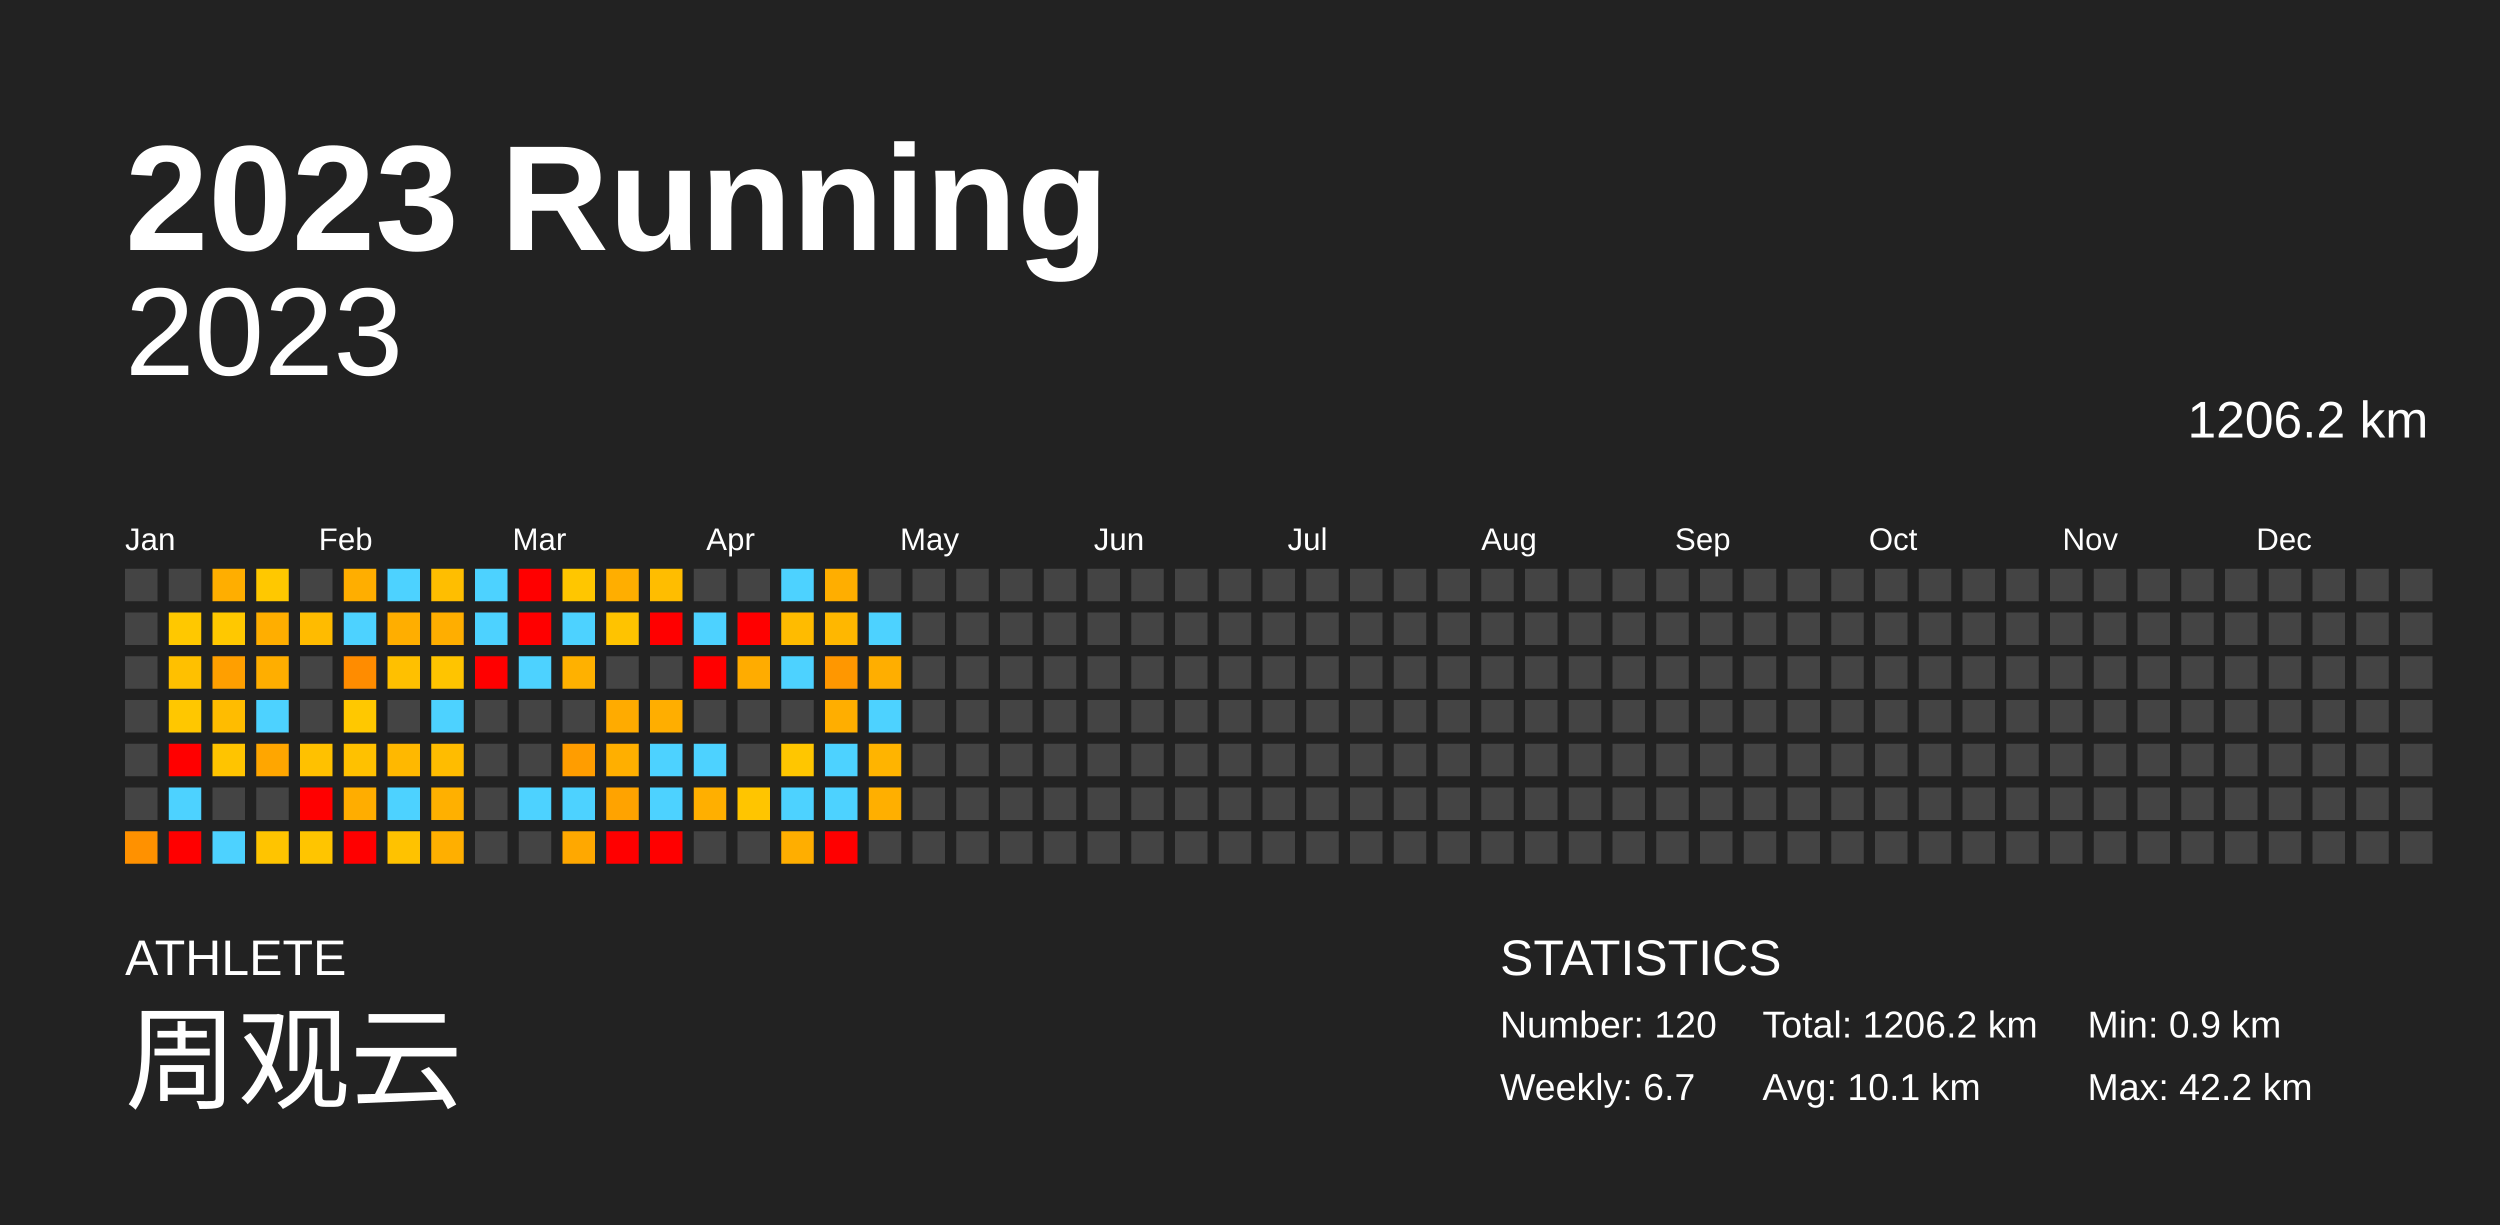
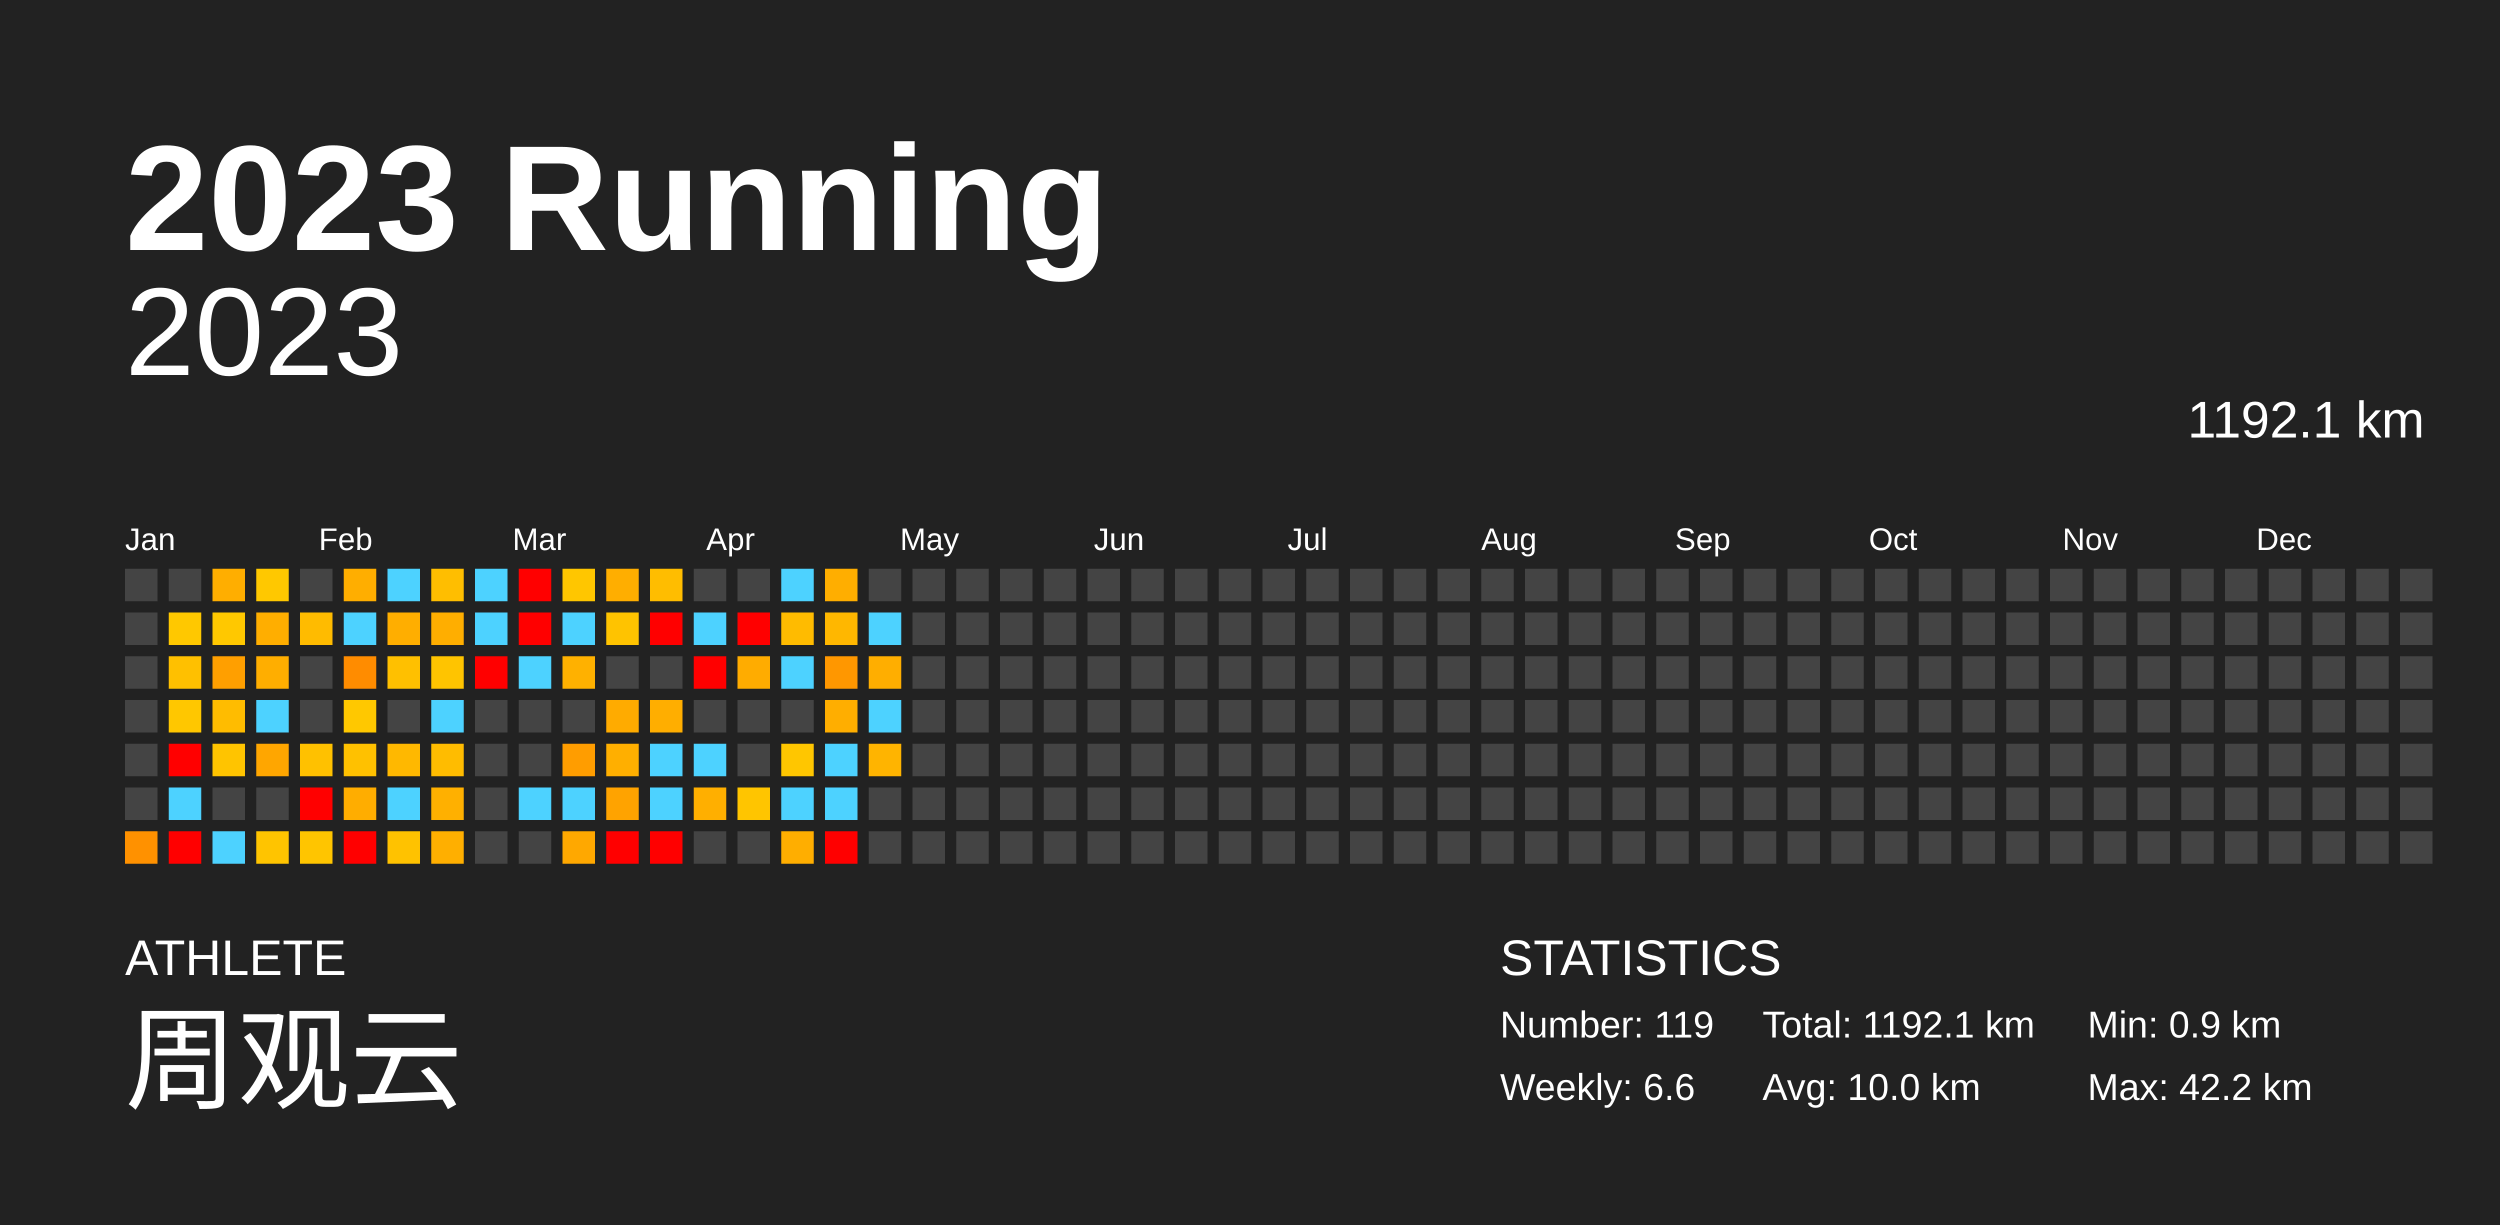
<svg xmlns="http://www.w3.org/2000/svg" baseProfile="full" height="98mm" version="1.1" viewBox="0,0,200,98" width="200mm">
  <defs />
  <rect fill="#222222" height="98" width="200" x="0" y="0" />
  <text fill="#FFFFFF" style="font-size:12px; font-family:Arial; font-weight:bold;" x="10" y="20">2023 Running</text>
  <text fill="#FFFFFF" style="font-size:4px; font-family:Arial" x="10" y="78">ATHLETE</text>
  <text fill="#FFFFFF" style="font-size:9px; font-family:Arial" x="10" y="88">周观云</text>
  <text fill="#FFFFFF" style="font-size:4px; font-family:Arial" x="120" y="78">STATISTICS</text>
-   <text fill="#FFFFFF" style="font-size:3px; font-family:Arial" x="120" y="83">Number: 120</text>
-   <text fill="#FFFFFF" style="font-size:3px; font-family:Arial" x="120" y="88">Weekly: 6.7</text>
-   <text fill="#FFFFFF" style="font-size:3px; font-family:Arial" x="141" y="83">Total: 1206.2 km</text>
-   <text fill="#FFFFFF" style="font-size:3px; font-family:Arial" x="141" y="88">Avg: 10.1 km</text>
+   <text fill="#FFFFFF" style="font-size:3px; font-family:Arial" x="120" y="83">Number: 119</text>
+   <text fill="#FFFFFF" style="font-size:3px; font-family:Arial" x="120" y="88">Weekly: 6.6</text>
+   <text fill="#FFFFFF" style="font-size:3px; font-family:Arial" x="141" y="83">Total: 1192.1 km</text>
+   <text fill="#FFFFFF" style="font-size:3px; font-family:Arial" x="141" y="88">Avg: 10.0 km</text>
  <text fill="#FFFFFF" style="font-size:3px; font-family:Arial" x="167" y="83">Min: 0.9 km</text>
  <text fill="#FFFFFF" style="font-size:3px; font-family:Arial" x="167" y="88">Max: 42.2 km</text>
  <text alignment-baseline="hanging" fill="#FFFFFF" style="font-size:10.0px; font-family:Arial;" x="10" y="30">2023</text>
-   <text alignment-baseline="hanging" fill="#FFFFFF" style="font-size:4.125px; font-family:Arial;" x="175" y="35">1206.2 km</text>
+   <text alignment-baseline="hanging" fill="#FFFFFF" style="font-size:4.125px; font-family:Arial;" x="175" y="35">1192.1 km</text>
  <text fill="#FFFFFF" style="font-size:2.5px; font-family:Arial" x="10.0" y="44">Jan</text>
  <text fill="#FFFFFF" style="font-size:2.5px; font-family:Arial" x="25.5" y="44">Feb</text>
  <text fill="#FFFFFF" style="font-size:2.5px; font-family:Arial" x="41.0" y="44">Mar</text>
  <text fill="#FFFFFF" style="font-size:2.5px; font-family:Arial" x="56.5" y="44">Apr</text>
  <text fill="#FFFFFF" style="font-size:2.5px; font-family:Arial" x="72.0" y="44">May</text>
  <text fill="#FFFFFF" style="font-size:2.5px; font-family:Arial" x="87.5" y="44">Jun</text>
  <text fill="#FFFFFF" style="font-size:2.5px; font-family:Arial" x="103.0" y="44">Jul</text>
  <text fill="#FFFFFF" style="font-size:2.5px; font-family:Arial" x="118.5" y="44">Aug</text>
  <text fill="#FFFFFF" style="font-size:2.5px; font-family:Arial" x="134.0" y="44">Sep</text>
  <text fill="#FFFFFF" style="font-size:2.5px; font-family:Arial" x="149.5" y="44">Oct</text>
  <text fill="#FFFFFF" style="font-size:2.5px; font-family:Arial" x="165.0" y="44">Nov</text>
  <text fill="#FFFFFF" style="font-size:2.5px; font-family:Arial" x="180.5" y="44">Dec</text>
  <rect fill="#444444" height="2.6" width="2.6" x="10.0" y="45.5" />
  <rect fill="#444444" height="2.6" width="2.6" x="10.0" y="49.0" />
  <rect fill="#444444" height="2.6" width="2.6" x="10.0" y="52.5" />
  <rect fill="#444444" height="2.6" width="2.6" x="10.0" y="56.0" />
  <rect fill="#444444" height="2.6" width="2.6" x="10.0" y="59.5" />
  <rect fill="#444444" height="2.6" width="2.6" x="10.0" y="63.0" />
  <rect fill="#ff9100" height="2.6" width="2.6" x="10.0" y="66.5" />
  <rect fill="#444444" height="2.6" width="2.6" x="13.5" y="45.5" />
  <rect fill="#ffc800" height="2.6" width="2.6" x="13.5" y="49.0" />
  <rect fill="#ffc000" height="2.6" width="2.6" x="13.5" y="52.5" />
  <rect fill="#ffc700" height="2.6" width="2.6" x="13.5" y="56.0" />
  <rect fill="red" height="2.6" width="2.6" x="13.5" y="59.5" />
  <rect fill="#4dd2ff" height="2.6" width="2.6" x="13.5" y="63.0" />
  <rect fill="red" height="2.6" width="2.6" x="13.5" y="66.5" />
  <rect fill="#ffae00" height="2.6" width="2.6" x="17.0" y="45.5" />
  <rect fill="#ffc800" height="2.6" width="2.6" x="17.0" y="49.0" />
  <rect fill="#ff9f00" height="2.6" width="2.6" x="17.0" y="52.5" />
  <rect fill="#ffbc00" height="2.6" width="2.6" x="17.0" y="56.0" />
  <rect fill="#ffc400" height="2.6" width="2.6" x="17.0" y="59.5" />
  <rect fill="#444444" height="2.6" width="2.6" x="17.0" y="63.0" />
  <rect fill="#4dd2ff" height="2.6" width="2.6" x="17.0" y="66.5" />
  <rect fill="#ffc800" height="2.6" width="2.6" x="20.5" y="45.5" />
  <rect fill="#ffae00" height="2.6" width="2.6" x="20.5" y="49.0" />
  <rect fill="#ffae00" height="2.6" width="2.6" x="20.5" y="52.5" />
  <rect fill="#4dd2ff" height="2.6" width="2.6" x="20.5" y="56.0" />
  <rect fill="#ffa600" height="2.6" width="2.6" x="20.5" y="59.5" />
  <rect fill="#444444" height="2.6" width="2.6" x="20.5" y="63.0" />
  <rect fill="#ffc400" height="2.6" width="2.6" x="20.5" y="66.5" />
  <rect fill="#444444" height="2.6" width="2.6" x="24.0" y="45.5" />
  <rect fill="#ffbb00" height="2.6" width="2.6" x="24.0" y="49.0" />
  <rect fill="#444444" height="2.6" width="2.6" x="24.0" y="52.5" />
  <rect fill="#444444" height="2.6" width="2.6" x="24.0" y="56.0" />
  <rect fill="#ffc100" height="2.6" width="2.6" x="24.0" y="59.5" />
  <rect fill="red" height="2.6" width="2.6" x="24.0" y="63.0" />
  <rect fill="#ffc500" height="2.6" width="2.6" x="24.0" y="66.5" />
  <rect fill="#ffae00" height="2.6" width="2.6" x="27.5" y="45.5" />
  <rect fill="#4dd2ff" height="2.6" width="2.6" x="27.5" y="49.0" />
  <rect fill="#ff8c00" height="2.6" width="2.6" x="27.5" y="52.5" />
  <rect fill="#ffc800" height="2.6" width="2.6" x="27.5" y="56.0" />
  <rect fill="#ffc100" height="2.6" width="2.6" x="27.5" y="59.5" />
  <rect fill="#ffad00" height="2.6" width="2.6" x="27.5" y="63.0" />
  <rect fill="red" height="2.6" width="2.6" x="27.5" y="66.5" />
  <rect fill="#4dd2ff" height="2.6" width="2.6" x="31.0" y="45.5" />
  <rect fill="#ffae00" height="2.6" width="2.6" x="31.0" y="49.0" />
  <rect fill="#ffc000" height="2.6" width="2.6" x="31.0" y="52.5" />
  <rect fill="#444444" height="2.6" width="2.6" x="31.0" y="56.0" />
  <rect fill="#ffb800" height="2.6" width="2.6" x="31.0" y="59.5" />
  <rect fill="#4dd2ff" height="2.6" width="2.6" x="31.0" y="63.0" />
  <rect fill="#ffc200" height="2.6" width="2.6" x="31.0" y="66.5" />
  <rect fill="#ffbe00" height="2.6" width="2.6" x="34.5" y="45.5" />
  <rect fill="#ffae00" height="2.6" width="2.6" x="34.5" y="49.0" />
  <rect fill="#ffc400" height="2.6" width="2.6" x="34.5" y="52.5" />
  <rect fill="#4dd2ff" height="2.6" width="2.6" x="34.5" y="56.0" />
  <rect fill="#ffbc00" height="2.6" width="2.6" x="34.5" y="59.5" />
  <rect fill="#ffb000" height="2.6" width="2.6" x="34.5" y="63.0" />
  <rect fill="#ffaf00" height="2.6" width="2.6" x="34.5" y="66.5" />
  <rect fill="#4dd2ff" height="2.6" width="2.6" x="38.0" y="45.5" />
  <rect fill="#4dd2ff" height="2.6" width="2.6" x="38.0" y="49.0" />
  <rect fill="red" height="2.6" width="2.6" x="38.0" y="52.5" />
  <rect fill="#444444" height="2.6" width="2.6" x="38.0" y="56.0" />
  <rect fill="#444444" height="2.6" width="2.6" x="38.0" y="59.5" />
  <rect fill="#444444" height="2.6" width="2.6" x="38.0" y="63.0" />
  <rect fill="#444444" height="2.6" width="2.6" x="38.0" y="66.5" />
  <rect fill="red" height="2.6" width="2.6" x="41.5" y="45.5" />
  <rect fill="red" height="2.6" width="2.6" x="41.5" y="49.0" />
  <rect fill="#4dd2ff" height="2.6" width="2.6" x="41.5" y="52.5" />
  <rect fill="#444444" height="2.6" width="2.6" x="41.5" y="56.0" />
  <rect fill="#444444" height="2.6" width="2.6" x="41.5" y="59.5" />
  <rect fill="#4dd2ff" height="2.6" width="2.6" x="41.5" y="63.0" />
  <rect fill="#444444" height="2.6" width="2.6" x="41.5" y="66.5" />
  <rect fill="#ffc600" height="2.6" width="2.6" x="45.0" y="45.5" />
  <rect fill="#4dd2ff" height="2.6" width="2.6" x="45.0" y="49.0" />
  <rect fill="#ffb100" height="2.6" width="2.6" x="45.0" y="52.5" />
  <rect fill="#444444" height="2.6" width="2.6" x="45.0" y="56.0" />
  <rect fill="#ff9d00" height="2.6" width="2.6" x="45.0" y="59.5" />
  <rect fill="#4dd2ff" height="2.6" width="2.6" x="45.0" y="63.0" />
  <rect fill="#ffa800" height="2.6" width="2.6" x="45.0" y="66.5" />
  <rect fill="#ffae00" height="2.6" width="2.6" x="48.5" y="45.5" />
  <rect fill="#ffc300" height="2.6" width="2.6" x="48.5" y="49.0" />
  <rect fill="#444444" height="2.6" width="2.6" x="48.5" y="52.5" />
  <rect fill="#ffab00" height="2.6" width="2.6" x="48.5" y="56.0" />
  <rect fill="#ffaf00" height="2.6" width="2.6" x="48.5" y="59.5" />
  <rect fill="#ffa300" height="2.6" width="2.6" x="48.5" y="63.0" />
  <rect fill="red" height="2.6" width="2.6" x="48.5" y="66.5" />
  <rect fill="#ffbd00" height="2.6" width="2.6" x="52.0" y="45.5" />
  <rect fill="red" height="2.6" width="2.6" x="52.0" y="49.0" />
  <rect fill="#444444" height="2.6" width="2.6" x="52.0" y="52.5" />
  <rect fill="#ffae00" height="2.6" width="2.6" x="52.0" y="56.0" />
  <rect fill="#4dd2ff" height="2.6" width="2.6" x="52.0" y="59.5" />
  <rect fill="#4dd2ff" height="2.6" width="2.6" x="52.0" y="63.0" />
  <rect fill="red" height="2.6" width="2.6" x="52.0" y="66.5" />
  <rect fill="#444444" height="2.6" width="2.6" x="55.5" y="45.5" />
  <rect fill="#4dd2ff" height="2.6" width="2.6" x="55.5" y="49.0" />
  <rect fill="red" height="2.6" width="2.6" x="55.5" y="52.5" />
  <rect fill="#444444" height="2.6" width="2.6" x="55.5" y="56.0" />
  <rect fill="#4dd2ff" height="2.6" width="2.6" x="55.5" y="59.5" />
  <rect fill="#ffaf00" height="2.6" width="2.6" x="55.5" y="63.0" />
  <rect fill="#444444" height="2.6" width="2.6" x="55.5" y="66.5" />
  <rect fill="#444444" height="2.6" width="2.6" x="59.0" y="45.5" />
  <rect fill="red" height="2.6" width="2.6" x="59.0" y="49.0" />
  <rect fill="#ffac00" height="2.6" width="2.6" x="59.0" y="52.5" />
  <rect fill="#444444" height="2.6" width="2.6" x="59.0" y="56.0" />
  <rect fill="#444444" height="2.6" width="2.6" x="59.0" y="59.5" />
  <rect fill="#ffc500" height="2.6" width="2.6" x="59.0" y="63.0" />
  <rect fill="#444444" height="2.6" width="2.6" x="59.0" y="66.5" />
  <rect fill="#4dd2ff" height="2.6" width="2.6" x="62.5" y="45.5" />
  <rect fill="#ffbb00" height="2.6" width="2.6" x="62.5" y="49.0" />
  <rect fill="#4dd2ff" height="2.6" width="2.6" x="62.5" y="52.5" />
  <rect fill="#444444" height="2.6" width="2.6" x="62.5" y="56.0" />
  <rect fill="#ffc600" height="2.6" width="2.6" x="62.5" y="59.5" />
  <rect fill="#4dd2ff" height="2.6" width="2.6" x="62.5" y="63.0" />
  <rect fill="#ffae00" height="2.6" width="2.6" x="62.5" y="66.5" />
  <rect fill="#ffae00" height="2.6" width="2.6" x="66.0" y="45.5" />
  <rect fill="#ffb700" height="2.6" width="2.6" x="66.0" y="49.0" />
  <rect fill="#ff9700" height="2.6" width="2.6" x="66.0" y="52.5" />
  <rect fill="#ffae00" height="2.6" width="2.6" x="66.0" y="56.0" />
  <rect fill="#4dd2ff" height="2.6" width="2.6" x="66.0" y="59.5" />
  <rect fill="#4dd2ff" height="2.6" width="2.6" x="66.0" y="63.0" />
  <rect fill="red" height="2.6" width="2.6" x="66.0" y="66.5" />
  <rect fill="#444444" height="2.6" width="2.6" x="69.5" y="45.5" />
  <rect fill="#4dd2ff" height="2.6" width="2.6" x="69.5" y="49.0" />
  <rect fill="#ffae00" height="2.6" width="2.6" x="69.5" y="52.5" />
  <rect fill="#4dd2ff" height="2.6" width="2.6" x="69.5" y="56.0" />
  <rect fill="#ffb400" height="2.6" width="2.6" x="69.5" y="59.5" />
-   <rect fill="#ffaf00" height="2.6" width="2.6" x="69.5" y="63.0" />
+   <rect fill="#444444" height="2.6" width="2.6" x="69.5" y="63.0" />
  <rect fill="#444444" height="2.6" width="2.6" x="69.5" y="66.5" />
  <rect fill="#444444" height="2.6" width="2.6" x="73.0" y="45.5" />
  <rect fill="#444444" height="2.6" width="2.6" x="73.0" y="49.0" />
  <rect fill="#444444" height="2.6" width="2.6" x="73.0" y="52.5" />
  <rect fill="#444444" height="2.6" width="2.6" x="73.0" y="56.0" />
  <rect fill="#444444" height="2.6" width="2.6" x="73.0" y="59.5" />
  <rect fill="#444444" height="2.6" width="2.6" x="73.0" y="63.0" />
  <rect fill="#444444" height="2.6" width="2.6" x="73.0" y="66.5" />
  <rect fill="#444444" height="2.6" width="2.6" x="76.5" y="45.5" />
  <rect fill="#444444" height="2.6" width="2.6" x="76.5" y="49.0" />
  <rect fill="#444444" height="2.6" width="2.6" x="76.5" y="52.5" />
  <rect fill="#444444" height="2.6" width="2.6" x="76.5" y="56.0" />
  <rect fill="#444444" height="2.6" width="2.6" x="76.5" y="59.5" />
  <rect fill="#444444" height="2.6" width="2.6" x="76.5" y="63.0" />
  <rect fill="#444444" height="2.6" width="2.6" x="76.5" y="66.5" />
  <rect fill="#444444" height="2.6" width="2.6" x="80.0" y="45.5" />
  <rect fill="#444444" height="2.6" width="2.6" x="80.0" y="49.0" />
  <rect fill="#444444" height="2.6" width="2.6" x="80.0" y="52.5" />
  <rect fill="#444444" height="2.6" width="2.6" x="80.0" y="56.0" />
  <rect fill="#444444" height="2.6" width="2.6" x="80.0" y="59.5" />
  <rect fill="#444444" height="2.6" width="2.6" x="80.0" y="63.0" />
  <rect fill="#444444" height="2.6" width="2.6" x="80.0" y="66.5" />
  <rect fill="#444444" height="2.6" width="2.6" x="83.5" y="45.5" />
  <rect fill="#444444" height="2.6" width="2.6" x="83.5" y="49.0" />
  <rect fill="#444444" height="2.6" width="2.6" x="83.5" y="52.5" />
  <rect fill="#444444" height="2.6" width="2.6" x="83.5" y="56.0" />
  <rect fill="#444444" height="2.6" width="2.6" x="83.5" y="59.5" />
  <rect fill="#444444" height="2.6" width="2.6" x="83.5" y="63.0" />
  <rect fill="#444444" height="2.6" width="2.6" x="83.5" y="66.5" />
  <rect fill="#444444" height="2.6" width="2.6" x="87.0" y="45.5" />
  <rect fill="#444444" height="2.6" width="2.6" x="87.0" y="49.0" />
  <rect fill="#444444" height="2.6" width="2.6" x="87.0" y="52.5" />
  <rect fill="#444444" height="2.6" width="2.6" x="87.0" y="56.0" />
  <rect fill="#444444" height="2.6" width="2.6" x="87.0" y="59.5" />
  <rect fill="#444444" height="2.6" width="2.6" x="87.0" y="63.0" />
  <rect fill="#444444" height="2.6" width="2.6" x="87.0" y="66.5" />
  <rect fill="#444444" height="2.6" width="2.6" x="90.5" y="45.5" />
  <rect fill="#444444" height="2.6" width="2.6" x="90.5" y="49.0" />
  <rect fill="#444444" height="2.6" width="2.6" x="90.5" y="52.5" />
  <rect fill="#444444" height="2.6" width="2.6" x="90.5" y="56.0" />
  <rect fill="#444444" height="2.6" width="2.6" x="90.5" y="59.5" />
  <rect fill="#444444" height="2.6" width="2.6" x="90.5" y="63.0" />
  <rect fill="#444444" height="2.6" width="2.6" x="90.5" y="66.5" />
  <rect fill="#444444" height="2.6" width="2.6" x="94.0" y="45.5" />
  <rect fill="#444444" height="2.6" width="2.6" x="94.0" y="49.0" />
  <rect fill="#444444" height="2.6" width="2.6" x="94.0" y="52.5" />
  <rect fill="#444444" height="2.6" width="2.6" x="94.0" y="56.0" />
  <rect fill="#444444" height="2.6" width="2.6" x="94.0" y="59.5" />
  <rect fill="#444444" height="2.6" width="2.6" x="94.0" y="63.0" />
  <rect fill="#444444" height="2.6" width="2.6" x="94.0" y="66.5" />
  <rect fill="#444444" height="2.6" width="2.6" x="97.5" y="45.5" />
  <rect fill="#444444" height="2.6" width="2.6" x="97.5" y="49.0" />
  <rect fill="#444444" height="2.6" width="2.6" x="97.5" y="52.5" />
  <rect fill="#444444" height="2.6" width="2.6" x="97.5" y="56.0" />
  <rect fill="#444444" height="2.6" width="2.6" x="97.5" y="59.5" />
  <rect fill="#444444" height="2.6" width="2.6" x="97.5" y="63.0" />
  <rect fill="#444444" height="2.6" width="2.6" x="97.5" y="66.5" />
  <rect fill="#444444" height="2.6" width="2.6" x="101.0" y="45.5" />
  <rect fill="#444444" height="2.6" width="2.6" x="101.0" y="49.0" />
  <rect fill="#444444" height="2.6" width="2.6" x="101.0" y="52.5" />
  <rect fill="#444444" height="2.6" width="2.6" x="101.0" y="56.0" />
  <rect fill="#444444" height="2.6" width="2.6" x="101.0" y="59.5" />
  <rect fill="#444444" height="2.6" width="2.6" x="101.0" y="63.0" />
  <rect fill="#444444" height="2.6" width="2.6" x="101.0" y="66.5" />
  <rect fill="#444444" height="2.6" width="2.6" x="104.5" y="45.5" />
  <rect fill="#444444" height="2.6" width="2.6" x="104.5" y="49.0" />
  <rect fill="#444444" height="2.6" width="2.6" x="104.5" y="52.5" />
  <rect fill="#444444" height="2.6" width="2.6" x="104.5" y="56.0" />
  <rect fill="#444444" height="2.6" width="2.6" x="104.5" y="59.5" />
  <rect fill="#444444" height="2.6" width="2.6" x="104.5" y="63.0" />
  <rect fill="#444444" height="2.6" width="2.6" x="104.5" y="66.5" />
  <rect fill="#444444" height="2.6" width="2.6" x="108.0" y="45.5" />
  <rect fill="#444444" height="2.6" width="2.6" x="108.0" y="49.0" />
  <rect fill="#444444" height="2.6" width="2.6" x="108.0" y="52.5" />
  <rect fill="#444444" height="2.6" width="2.6" x="108.0" y="56.0" />
  <rect fill="#444444" height="2.6" width="2.6" x="108.0" y="59.5" />
  <rect fill="#444444" height="2.6" width="2.6" x="108.0" y="63.0" />
  <rect fill="#444444" height="2.6" width="2.6" x="108.0" y="66.5" />
  <rect fill="#444444" height="2.6" width="2.6" x="111.5" y="45.5" />
  <rect fill="#444444" height="2.6" width="2.6" x="111.5" y="49.0" />
  <rect fill="#444444" height="2.6" width="2.6" x="111.5" y="52.5" />
  <rect fill="#444444" height="2.6" width="2.6" x="111.5" y="56.0" />
  <rect fill="#444444" height="2.6" width="2.6" x="111.5" y="59.5" />
  <rect fill="#444444" height="2.6" width="2.6" x="111.5" y="63.0" />
  <rect fill="#444444" height="2.6" width="2.6" x="111.5" y="66.5" />
  <rect fill="#444444" height="2.6" width="2.6" x="115.0" y="45.5" />
  <rect fill="#444444" height="2.6" width="2.6" x="115.0" y="49.0" />
  <rect fill="#444444" height="2.6" width="2.6" x="115.0" y="52.5" />
  <rect fill="#444444" height="2.6" width="2.6" x="115.0" y="56.0" />
  <rect fill="#444444" height="2.6" width="2.6" x="115.0" y="59.5" />
  <rect fill="#444444" height="2.6" width="2.6" x="115.0" y="63.0" />
  <rect fill="#444444" height="2.6" width="2.6" x="115.0" y="66.5" />
  <rect fill="#444444" height="2.6" width="2.6" x="118.5" y="45.5" />
  <rect fill="#444444" height="2.6" width="2.6" x="118.5" y="49.0" />
  <rect fill="#444444" height="2.6" width="2.6" x="118.5" y="52.5" />
  <rect fill="#444444" height="2.6" width="2.6" x="118.5" y="56.0" />
  <rect fill="#444444" height="2.6" width="2.6" x="118.5" y="59.5" />
  <rect fill="#444444" height="2.6" width="2.6" x="118.5" y="63.0" />
  <rect fill="#444444" height="2.6" width="2.6" x="118.5" y="66.5" />
  <rect fill="#444444" height="2.6" width="2.6" x="122.0" y="45.5" />
  <rect fill="#444444" height="2.6" width="2.6" x="122.0" y="49.0" />
  <rect fill="#444444" height="2.6" width="2.6" x="122.0" y="52.5" />
  <rect fill="#444444" height="2.6" width="2.6" x="122.0" y="56.0" />
  <rect fill="#444444" height="2.6" width="2.6" x="122.0" y="59.5" />
  <rect fill="#444444" height="2.6" width="2.6" x="122.0" y="63.0" />
  <rect fill="#444444" height="2.6" width="2.6" x="122.0" y="66.5" />
  <rect fill="#444444" height="2.6" width="2.6" x="125.5" y="45.5" />
  <rect fill="#444444" height="2.6" width="2.6" x="125.5" y="49.0" />
  <rect fill="#444444" height="2.6" width="2.6" x="125.5" y="52.5" />
  <rect fill="#444444" height="2.6" width="2.6" x="125.5" y="56.0" />
  <rect fill="#444444" height="2.6" width="2.6" x="125.5" y="59.5" />
  <rect fill="#444444" height="2.6" width="2.6" x="125.5" y="63.0" />
  <rect fill="#444444" height="2.6" width="2.6" x="125.5" y="66.5" />
  <rect fill="#444444" height="2.6" width="2.6" x="129.0" y="45.5" />
  <rect fill="#444444" height="2.6" width="2.6" x="129.0" y="49.0" />
  <rect fill="#444444" height="2.6" width="2.6" x="129.0" y="52.5" />
  <rect fill="#444444" height="2.6" width="2.6" x="129.0" y="56.0" />
  <rect fill="#444444" height="2.6" width="2.6" x="129.0" y="59.5" />
  <rect fill="#444444" height="2.6" width="2.6" x="129.0" y="63.0" />
  <rect fill="#444444" height="2.6" width="2.6" x="129.0" y="66.5" />
  <rect fill="#444444" height="2.6" width="2.6" x="132.5" y="45.5" />
  <rect fill="#444444" height="2.6" width="2.6" x="132.5" y="49.0" />
  <rect fill="#444444" height="2.6" width="2.6" x="132.5" y="52.5" />
  <rect fill="#444444" height="2.6" width="2.6" x="132.5" y="56.0" />
  <rect fill="#444444" height="2.6" width="2.6" x="132.5" y="59.5" />
  <rect fill="#444444" height="2.6" width="2.6" x="132.5" y="63.0" />
  <rect fill="#444444" height="2.6" width="2.6" x="132.5" y="66.5" />
  <rect fill="#444444" height="2.6" width="2.6" x="136.0" y="45.5" />
  <rect fill="#444444" height="2.6" width="2.6" x="136.0" y="49.0" />
  <rect fill="#444444" height="2.6" width="2.6" x="136.0" y="52.5" />
  <rect fill="#444444" height="2.6" width="2.6" x="136.0" y="56.0" />
  <rect fill="#444444" height="2.6" width="2.6" x="136.0" y="59.5" />
  <rect fill="#444444" height="2.6" width="2.6" x="136.0" y="63.0" />
  <rect fill="#444444" height="2.6" width="2.6" x="136.0" y="66.5" />
  <rect fill="#444444" height="2.6" width="2.6" x="139.5" y="45.5" />
  <rect fill="#444444" height="2.6" width="2.6" x="139.5" y="49.0" />
  <rect fill="#444444" height="2.6" width="2.6" x="139.5" y="52.5" />
  <rect fill="#444444" height="2.6" width="2.6" x="139.5" y="56.0" />
  <rect fill="#444444" height="2.6" width="2.6" x="139.5" y="59.5" />
  <rect fill="#444444" height="2.6" width="2.6" x="139.5" y="63.0" />
  <rect fill="#444444" height="2.6" width="2.6" x="139.5" y="66.5" />
  <rect fill="#444444" height="2.6" width="2.6" x="143.0" y="45.5" />
  <rect fill="#444444" height="2.6" width="2.6" x="143.0" y="49.0" />
  <rect fill="#444444" height="2.6" width="2.6" x="143.0" y="52.5" />
  <rect fill="#444444" height="2.6" width="2.6" x="143.0" y="56.0" />
  <rect fill="#444444" height="2.6" width="2.6" x="143.0" y="59.5" />
  <rect fill="#444444" height="2.6" width="2.6" x="143.0" y="63.0" />
  <rect fill="#444444" height="2.6" width="2.6" x="143.0" y="66.5" />
  <rect fill="#444444" height="2.6" width="2.6" x="146.5" y="45.5" />
  <rect fill="#444444" height="2.6" width="2.6" x="146.5" y="49.0" />
  <rect fill="#444444" height="2.6" width="2.6" x="146.5" y="52.5" />
  <rect fill="#444444" height="2.6" width="2.6" x="146.5" y="56.0" />
  <rect fill="#444444" height="2.6" width="2.6" x="146.5" y="59.5" />
  <rect fill="#444444" height="2.6" width="2.6" x="146.5" y="63.0" />
  <rect fill="#444444" height="2.6" width="2.6" x="146.5" y="66.5" />
  <rect fill="#444444" height="2.6" width="2.6" x="150.0" y="45.5" />
  <rect fill="#444444" height="2.6" width="2.6" x="150.0" y="49.0" />
  <rect fill="#444444" height="2.6" width="2.6" x="150.0" y="52.5" />
  <rect fill="#444444" height="2.6" width="2.6" x="150.0" y="56.0" />
  <rect fill="#444444" height="2.6" width="2.6" x="150.0" y="59.5" />
  <rect fill="#444444" height="2.6" width="2.6" x="150.0" y="63.0" />
  <rect fill="#444444" height="2.6" width="2.6" x="150.0" y="66.5" />
  <rect fill="#444444" height="2.6" width="2.6" x="153.5" y="45.5" />
  <rect fill="#444444" height="2.6" width="2.6" x="153.5" y="49.0" />
  <rect fill="#444444" height="2.6" width="2.6" x="153.5" y="52.5" />
  <rect fill="#444444" height="2.6" width="2.6" x="153.5" y="56.0" />
  <rect fill="#444444" height="2.6" width="2.6" x="153.5" y="59.5" />
  <rect fill="#444444" height="2.6" width="2.6" x="153.5" y="63.0" />
  <rect fill="#444444" height="2.6" width="2.6" x="153.5" y="66.5" />
  <rect fill="#444444" height="2.6" width="2.6" x="157.0" y="45.5" />
  <rect fill="#444444" height="2.6" width="2.6" x="157.0" y="49.0" />
  <rect fill="#444444" height="2.6" width="2.6" x="157.0" y="52.5" />
  <rect fill="#444444" height="2.6" width="2.6" x="157.0" y="56.0" />
  <rect fill="#444444" height="2.6" width="2.6" x="157.0" y="59.5" />
  <rect fill="#444444" height="2.6" width="2.6" x="157.0" y="63.0" />
  <rect fill="#444444" height="2.6" width="2.6" x="157.0" y="66.5" />
  <rect fill="#444444" height="2.6" width="2.6" x="160.5" y="45.5" />
  <rect fill="#444444" height="2.6" width="2.6" x="160.5" y="49.0" />
  <rect fill="#444444" height="2.6" width="2.6" x="160.5" y="52.5" />
  <rect fill="#444444" height="2.6" width="2.6" x="160.5" y="56.0" />
  <rect fill="#444444" height="2.6" width="2.6" x="160.5" y="59.5" />
  <rect fill="#444444" height="2.6" width="2.6" x="160.5" y="63.0" />
  <rect fill="#444444" height="2.6" width="2.6" x="160.5" y="66.5" />
  <rect fill="#444444" height="2.6" width="2.6" x="164.0" y="45.5" />
  <rect fill="#444444" height="2.6" width="2.6" x="164.0" y="49.0" />
  <rect fill="#444444" height="2.6" width="2.6" x="164.0" y="52.5" />
  <rect fill="#444444" height="2.6" width="2.6" x="164.0" y="56.0" />
  <rect fill="#444444" height="2.6" width="2.6" x="164.0" y="59.5" />
  <rect fill="#444444" height="2.6" width="2.6" x="164.0" y="63.0" />
  <rect fill="#444444" height="2.6" width="2.6" x="164.0" y="66.5" />
  <rect fill="#444444" height="2.6" width="2.6" x="167.5" y="45.5" />
  <rect fill="#444444" height="2.6" width="2.6" x="167.5" y="49.0" />
  <rect fill="#444444" height="2.6" width="2.6" x="167.5" y="52.5" />
  <rect fill="#444444" height="2.6" width="2.6" x="167.5" y="56.0" />
  <rect fill="#444444" height="2.6" width="2.6" x="167.5" y="59.5" />
  <rect fill="#444444" height="2.6" width="2.6" x="167.5" y="63.0" />
  <rect fill="#444444" height="2.6" width="2.6" x="167.5" y="66.5" />
  <rect fill="#444444" height="2.6" width="2.6" x="171.0" y="45.5" />
  <rect fill="#444444" height="2.6" width="2.6" x="171.0" y="49.0" />
  <rect fill="#444444" height="2.6" width="2.6" x="171.0" y="52.5" />
  <rect fill="#444444" height="2.6" width="2.6" x="171.0" y="56.0" />
  <rect fill="#444444" height="2.6" width="2.6" x="171.0" y="59.5" />
  <rect fill="#444444" height="2.6" width="2.6" x="171.0" y="63.0" />
  <rect fill="#444444" height="2.6" width="2.6" x="171.0" y="66.5" />
  <rect fill="#444444" height="2.6" width="2.6" x="174.5" y="45.5" />
  <rect fill="#444444" height="2.6" width="2.6" x="174.5" y="49.0" />
  <rect fill="#444444" height="2.6" width="2.6" x="174.5" y="52.5" />
  <rect fill="#444444" height="2.6" width="2.6" x="174.5" y="56.0" />
  <rect fill="#444444" height="2.6" width="2.6" x="174.5" y="59.5" />
  <rect fill="#444444" height="2.6" width="2.6" x="174.5" y="63.0" />
  <rect fill="#444444" height="2.6" width="2.6" x="174.5" y="66.5" />
  <rect fill="#444444" height="2.6" width="2.6" x="178.0" y="45.5" />
  <rect fill="#444444" height="2.6" width="2.6" x="178.0" y="49.0" />
  <rect fill="#444444" height="2.6" width="2.6" x="178.0" y="52.5" />
  <rect fill="#444444" height="2.6" width="2.6" x="178.0" y="56.0" />
  <rect fill="#444444" height="2.6" width="2.6" x="178.0" y="59.5" />
  <rect fill="#444444" height="2.6" width="2.6" x="178.0" y="63.0" />
  <rect fill="#444444" height="2.6" width="2.6" x="178.0" y="66.5" />
  <rect fill="#444444" height="2.6" width="2.6" x="181.5" y="45.5" />
  <rect fill="#444444" height="2.6" width="2.6" x="181.5" y="49.0" />
  <rect fill="#444444" height="2.6" width="2.6" x="181.5" y="52.5" />
  <rect fill="#444444" height="2.6" width="2.6" x="181.5" y="56.0" />
  <rect fill="#444444" height="2.6" width="2.6" x="181.5" y="59.5" />
  <rect fill="#444444" height="2.6" width="2.6" x="181.5" y="63.0" />
  <rect fill="#444444" height="2.6" width="2.6" x="181.5" y="66.5" />
  <rect fill="#444444" height="2.6" width="2.6" x="185.0" y="45.5" />
  <rect fill="#444444" height="2.6" width="2.6" x="185.0" y="49.0" />
  <rect fill="#444444" height="2.6" width="2.6" x="185.0" y="52.5" />
  <rect fill="#444444" height="2.6" width="2.6" x="185.0" y="56.0" />
  <rect fill="#444444" height="2.6" width="2.6" x="185.0" y="59.5" />
  <rect fill="#444444" height="2.6" width="2.6" x="185.0" y="63.0" />
  <rect fill="#444444" height="2.6" width="2.6" x="185.0" y="66.5" />
  <rect fill="#444444" height="2.6" width="2.6" x="188.5" y="45.5" />
  <rect fill="#444444" height="2.6" width="2.6" x="188.5" y="49.0" />
  <rect fill="#444444" height="2.6" width="2.6" x="188.5" y="52.5" />
  <rect fill="#444444" height="2.6" width="2.6" x="188.5" y="56.0" />
  <rect fill="#444444" height="2.6" width="2.6" x="188.5" y="59.5" />
  <rect fill="#444444" height="2.6" width="2.6" x="188.5" y="63.0" />
  <rect fill="#444444" height="2.6" width="2.6" x="188.5" y="66.5" />
  <rect fill="#444444" height="2.6" width="2.6" x="192.0" y="45.5" />
  <rect fill="#444444" height="2.6" width="2.6" x="192.0" y="49.0" />
  <rect fill="#444444" height="2.6" width="2.6" x="192.0" y="52.5" />
  <rect fill="#444444" height="2.6" width="2.6" x="192.0" y="56.0" />
  <rect fill="#444444" height="2.6" width="2.6" x="192.0" y="59.5" />
  <rect fill="#444444" height="2.6" width="2.6" x="192.0" y="63.0" />
  <rect fill="#444444" height="2.6" width="2.6" x="192.0" y="66.5" />
</svg>
